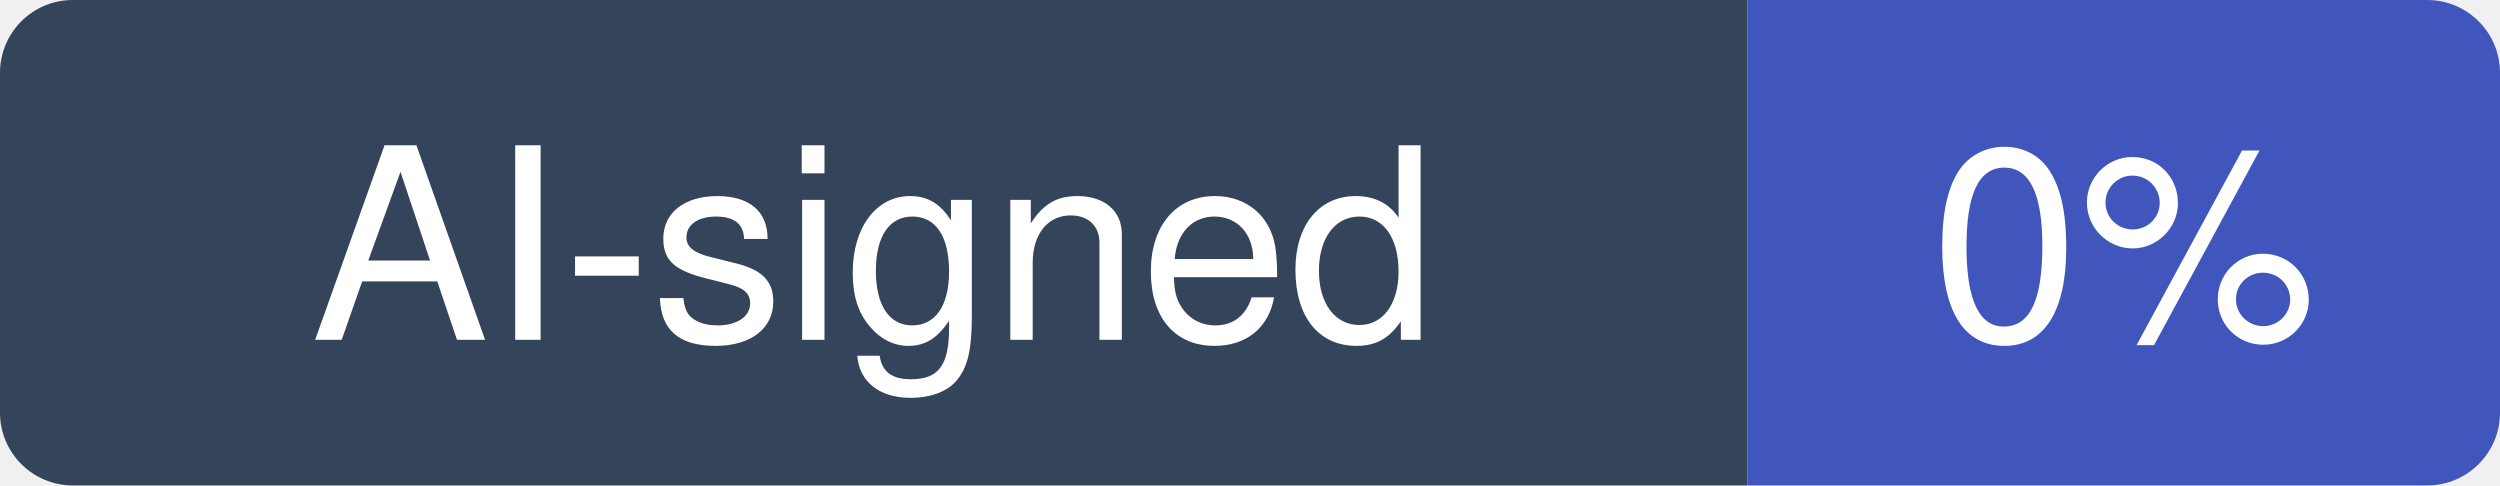
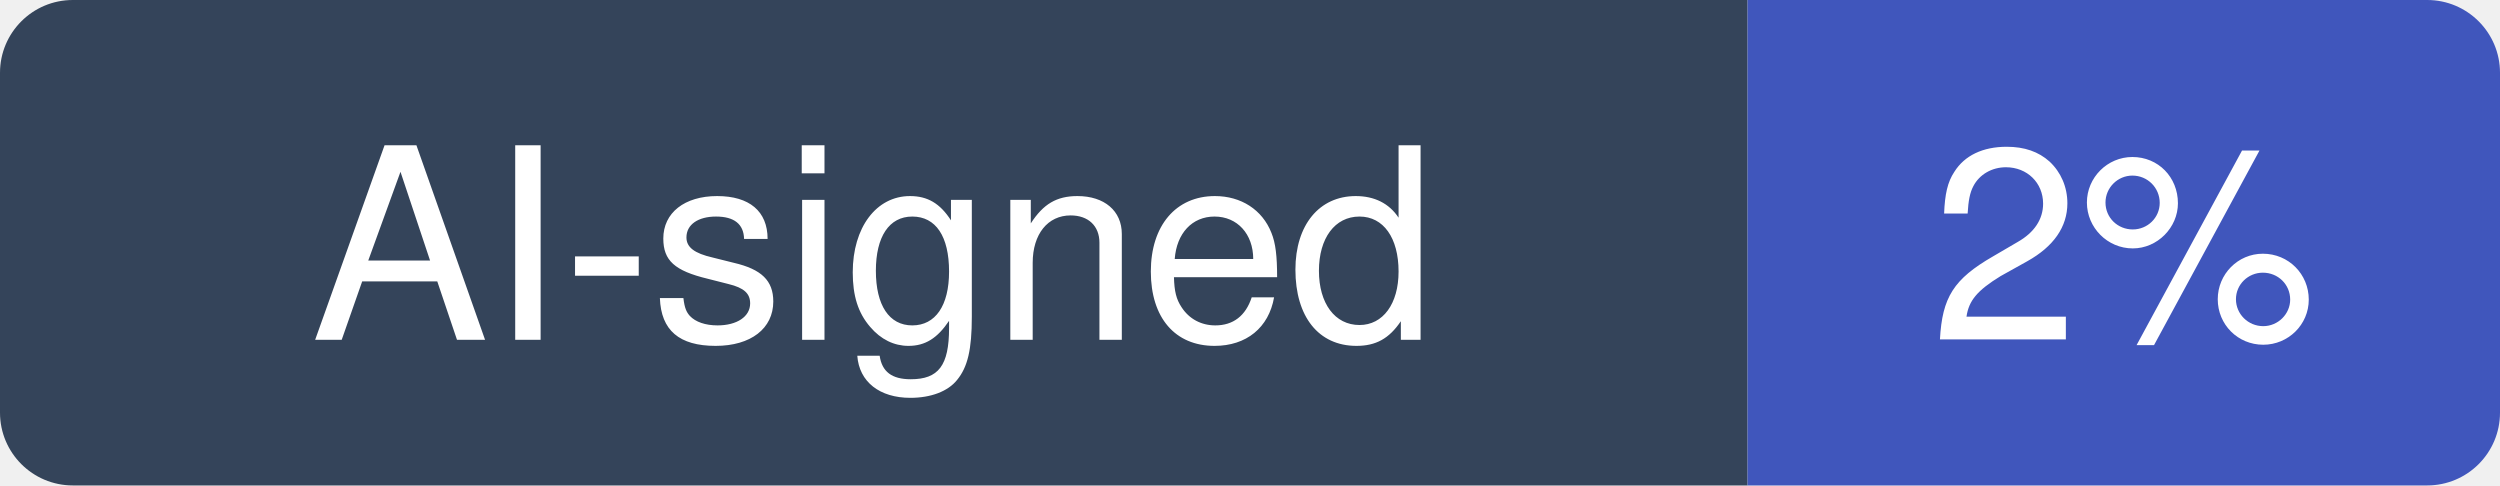
- <svg xmlns="http://www.w3.org/2000/svg" width="103" height="20" viewBox="0 0 103 20" role="img" aria-label="AI-signed: 0% of recent commits in junegunn/fzf">
+ <svg xmlns="http://www.w3.org/2000/svg" width="103" height="20" viewBox="0 0 103 20" role="img" aria-label="AI-signed: 2% of recent commits in junegunn/fzf">
  <clipPath id="hm-r">
    <rect width="103" height="20" rx="3" />
  </clipPath>
  <g clip-path="url(#hm-r)">
    <rect width="72" height="20" fill="#34445A" />
    <rect x="72" width="31" height="20" fill="#4056BC" />
  </g>
  <g fill="#fff" text-anchor="middle" font-family="Verdana, -apple-system, BlinkMacSystemFont, Segoe UI, Helvetica, Arial, Fira Sans, sans-serif" font-size="11">
    <text x="36" y="14">AI-signed</text>
-     <text x="87.5" y="14">0%</text>
+     <text x="87.5" y="14">2%</text>
  </g>
</svg>
